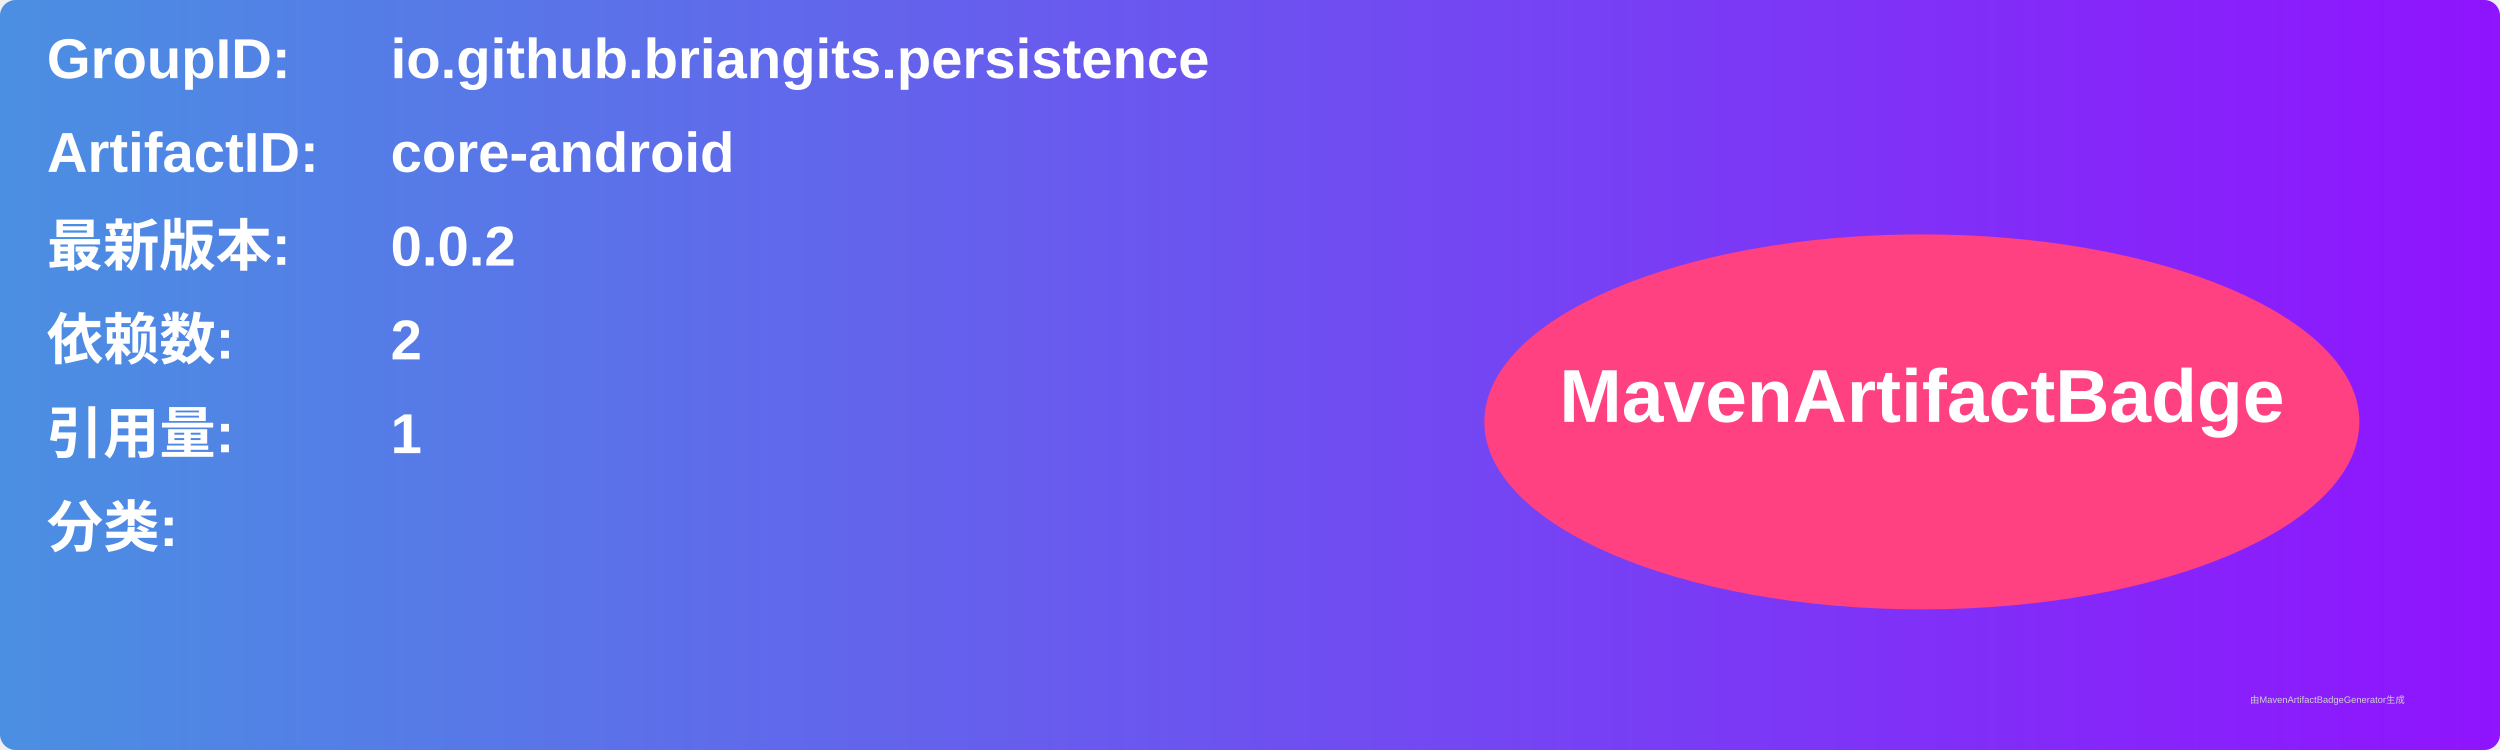
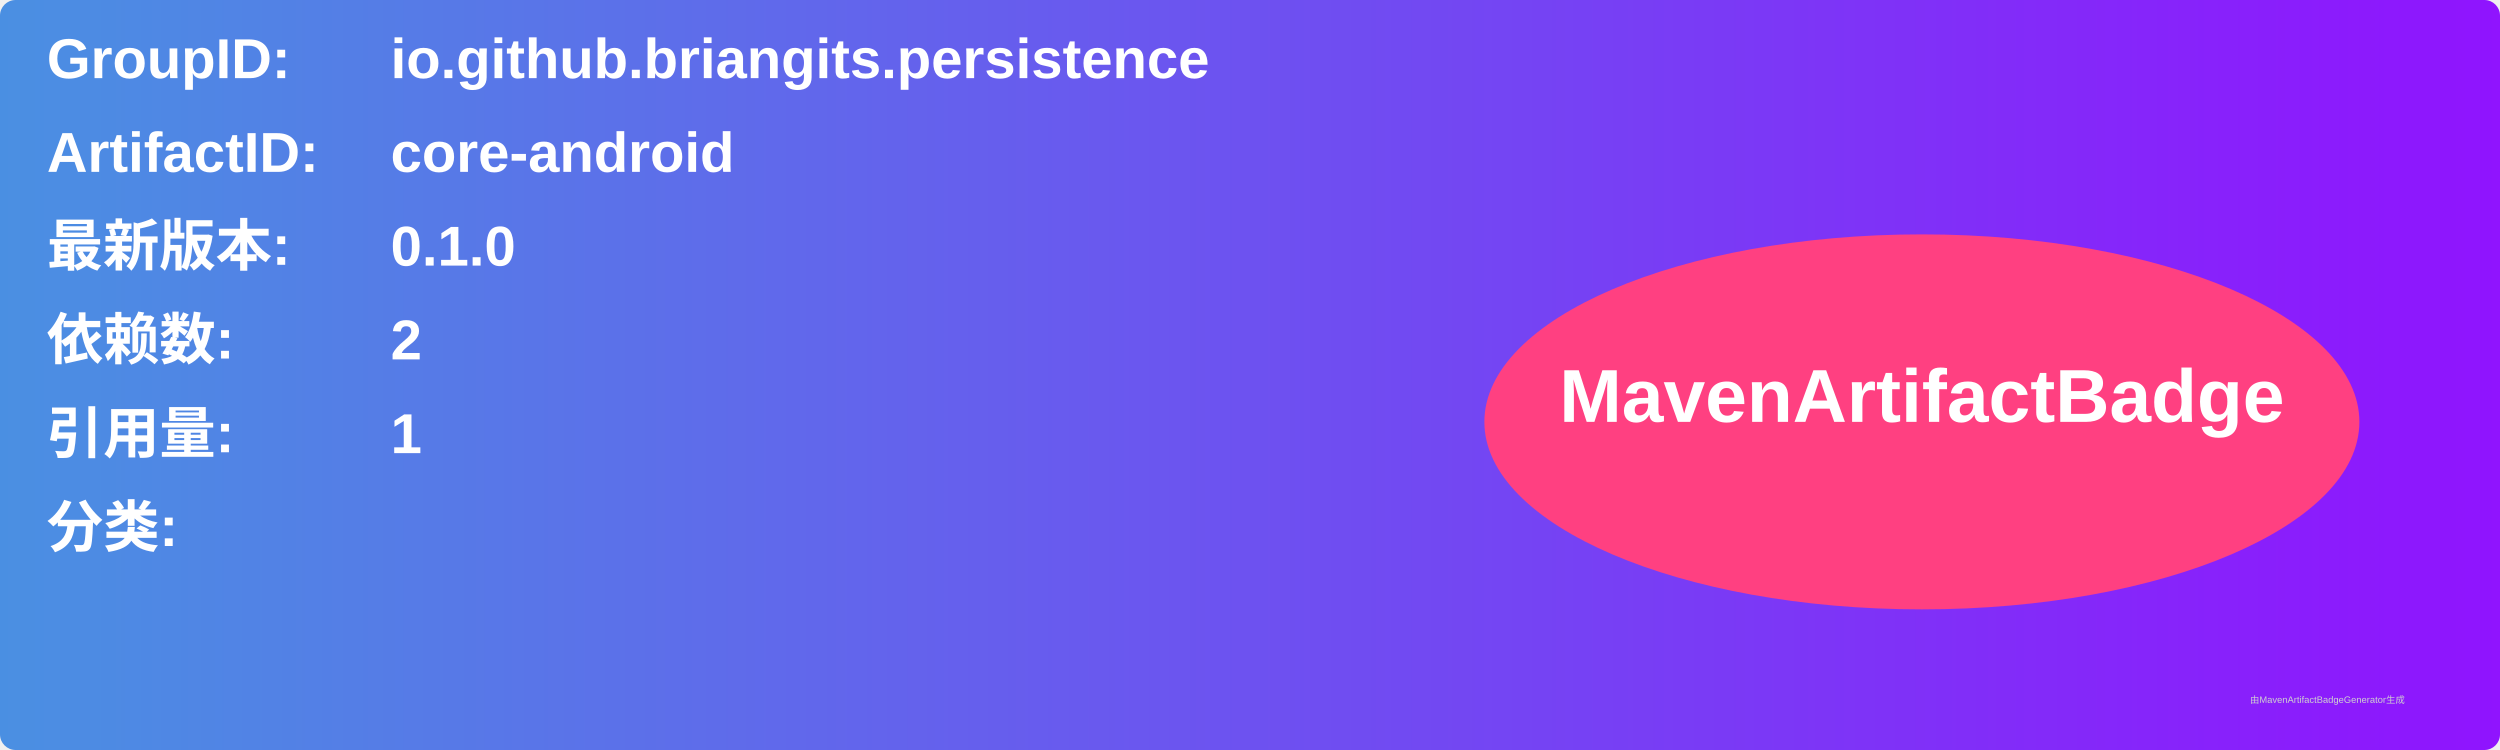
<svg xmlns="http://www.w3.org/2000/svg" width="800" height="240" viewBox="0 0 800 240">
  <linearGradient id="grad" x1="0%" y1="0%" x2="100%" y2="0%">
    <stop offset="0%" stop-color="#4a90e2" />
    <stop offset="100%" stop-color="#9013fe" />
  </linearGradient>
  <rect width="100%" height="100%" rx="5" ry="5" fill="url(#grad)" />
  <g transform="translate(15, 15)">
    <text x="0" y="10" font-family="Arial" font-size="18" fill="white" font-weight="bold" width="260">GroupID:</text>
    <text x="110" y="10" font-family="Arial" font-size="18" fill="white" font-weight="bold" width="460">io.github.briangits.persistence</text>
    <text x="0" y="40" font-family="Arial" font-size="18" fill="white" font-weight="bold" width="260">ArtifactID:</text>
    <text x="110" y="40" font-family="Arial" font-size="18" fill="white" font-weight="bold" width="460">core-android</text>
    <text x="0" y="70" font-family="Arial" font-size="18" fill="white" font-weight="bold">最新版本:</text>
    <text x="110" y="70" font-family="Arial" font-size="18" fill="white" font-weight="bold">
-       <tspan font-weight="bold">0.0.2</tspan>
+       <tspan font-weight="bold">0.1.0</tspan>
    </text>
    <text x="0" y="100" font-family="Arial" font-size="18" fill="white" font-weight="bold">依赖数: </text>
    <text x="110" y="100" font-family="Arial" font-size="18" fill="white">
      <tspan font-weight="bold">2</tspan>
    </text>
    <text x="0" y="130" font-family="Arial" font-size="18" fill="white" font-weight="bold">引用量: </text>
    <text x="110" y="130" font-family="Arial" font-size="18" fill="white">
      <tspan font-weight="bold">1</tspan>
    </text>
    <text x="0" y="160" font-family="Arial" font-size="18" fill="white" font-weight="bold">分类:</text>
    <text x="10" y="190" font-family="Arial" font-size="10" fill="white">
      <tspan font-weight="bold" />
    </text>
    <ellipse cx="600" cy="120" rx="140" ry="60" fill="#ff4081" />
    <text x="600" y="120" text-anchor="middle" font-family="Arial" font-size="24" fill="white" font-weight="bold">MavenArtifactBadge</text>
  </g>
  <text x="720" y="225" font-family="Arial" font-size="3" fill="#d0d0d0">由MavenArtifactBadgeGenerator生成</text>
</svg>
